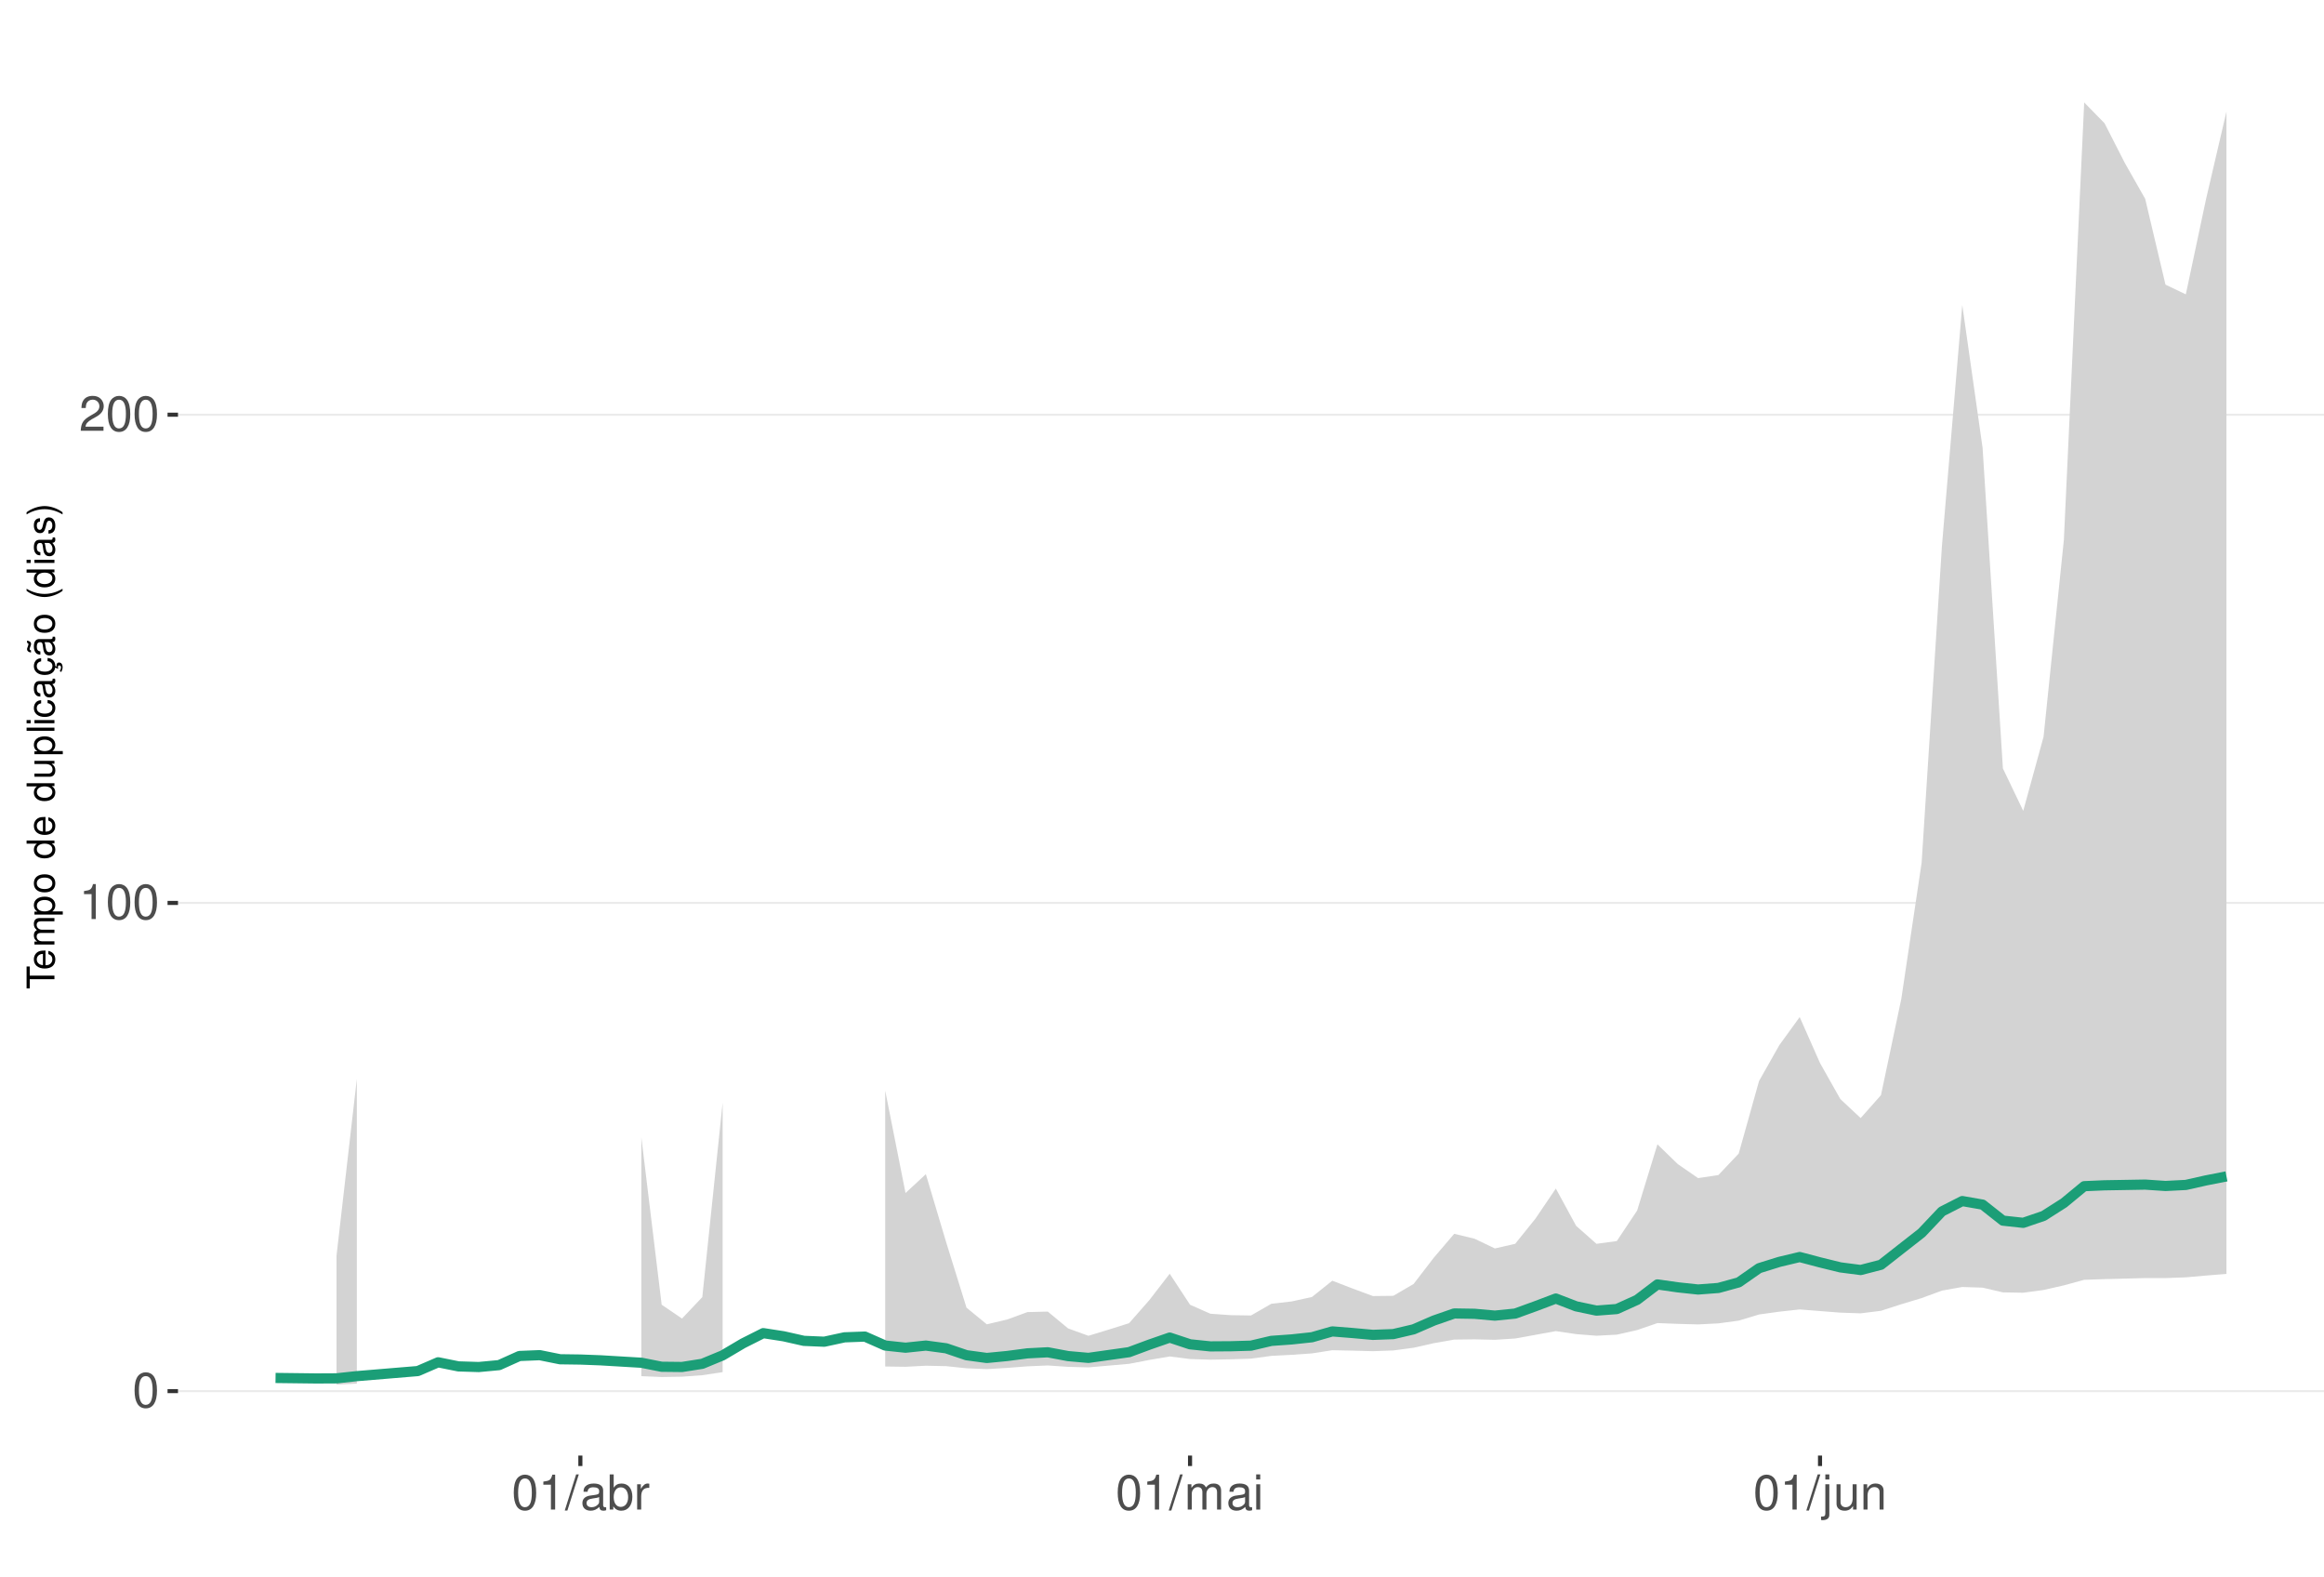
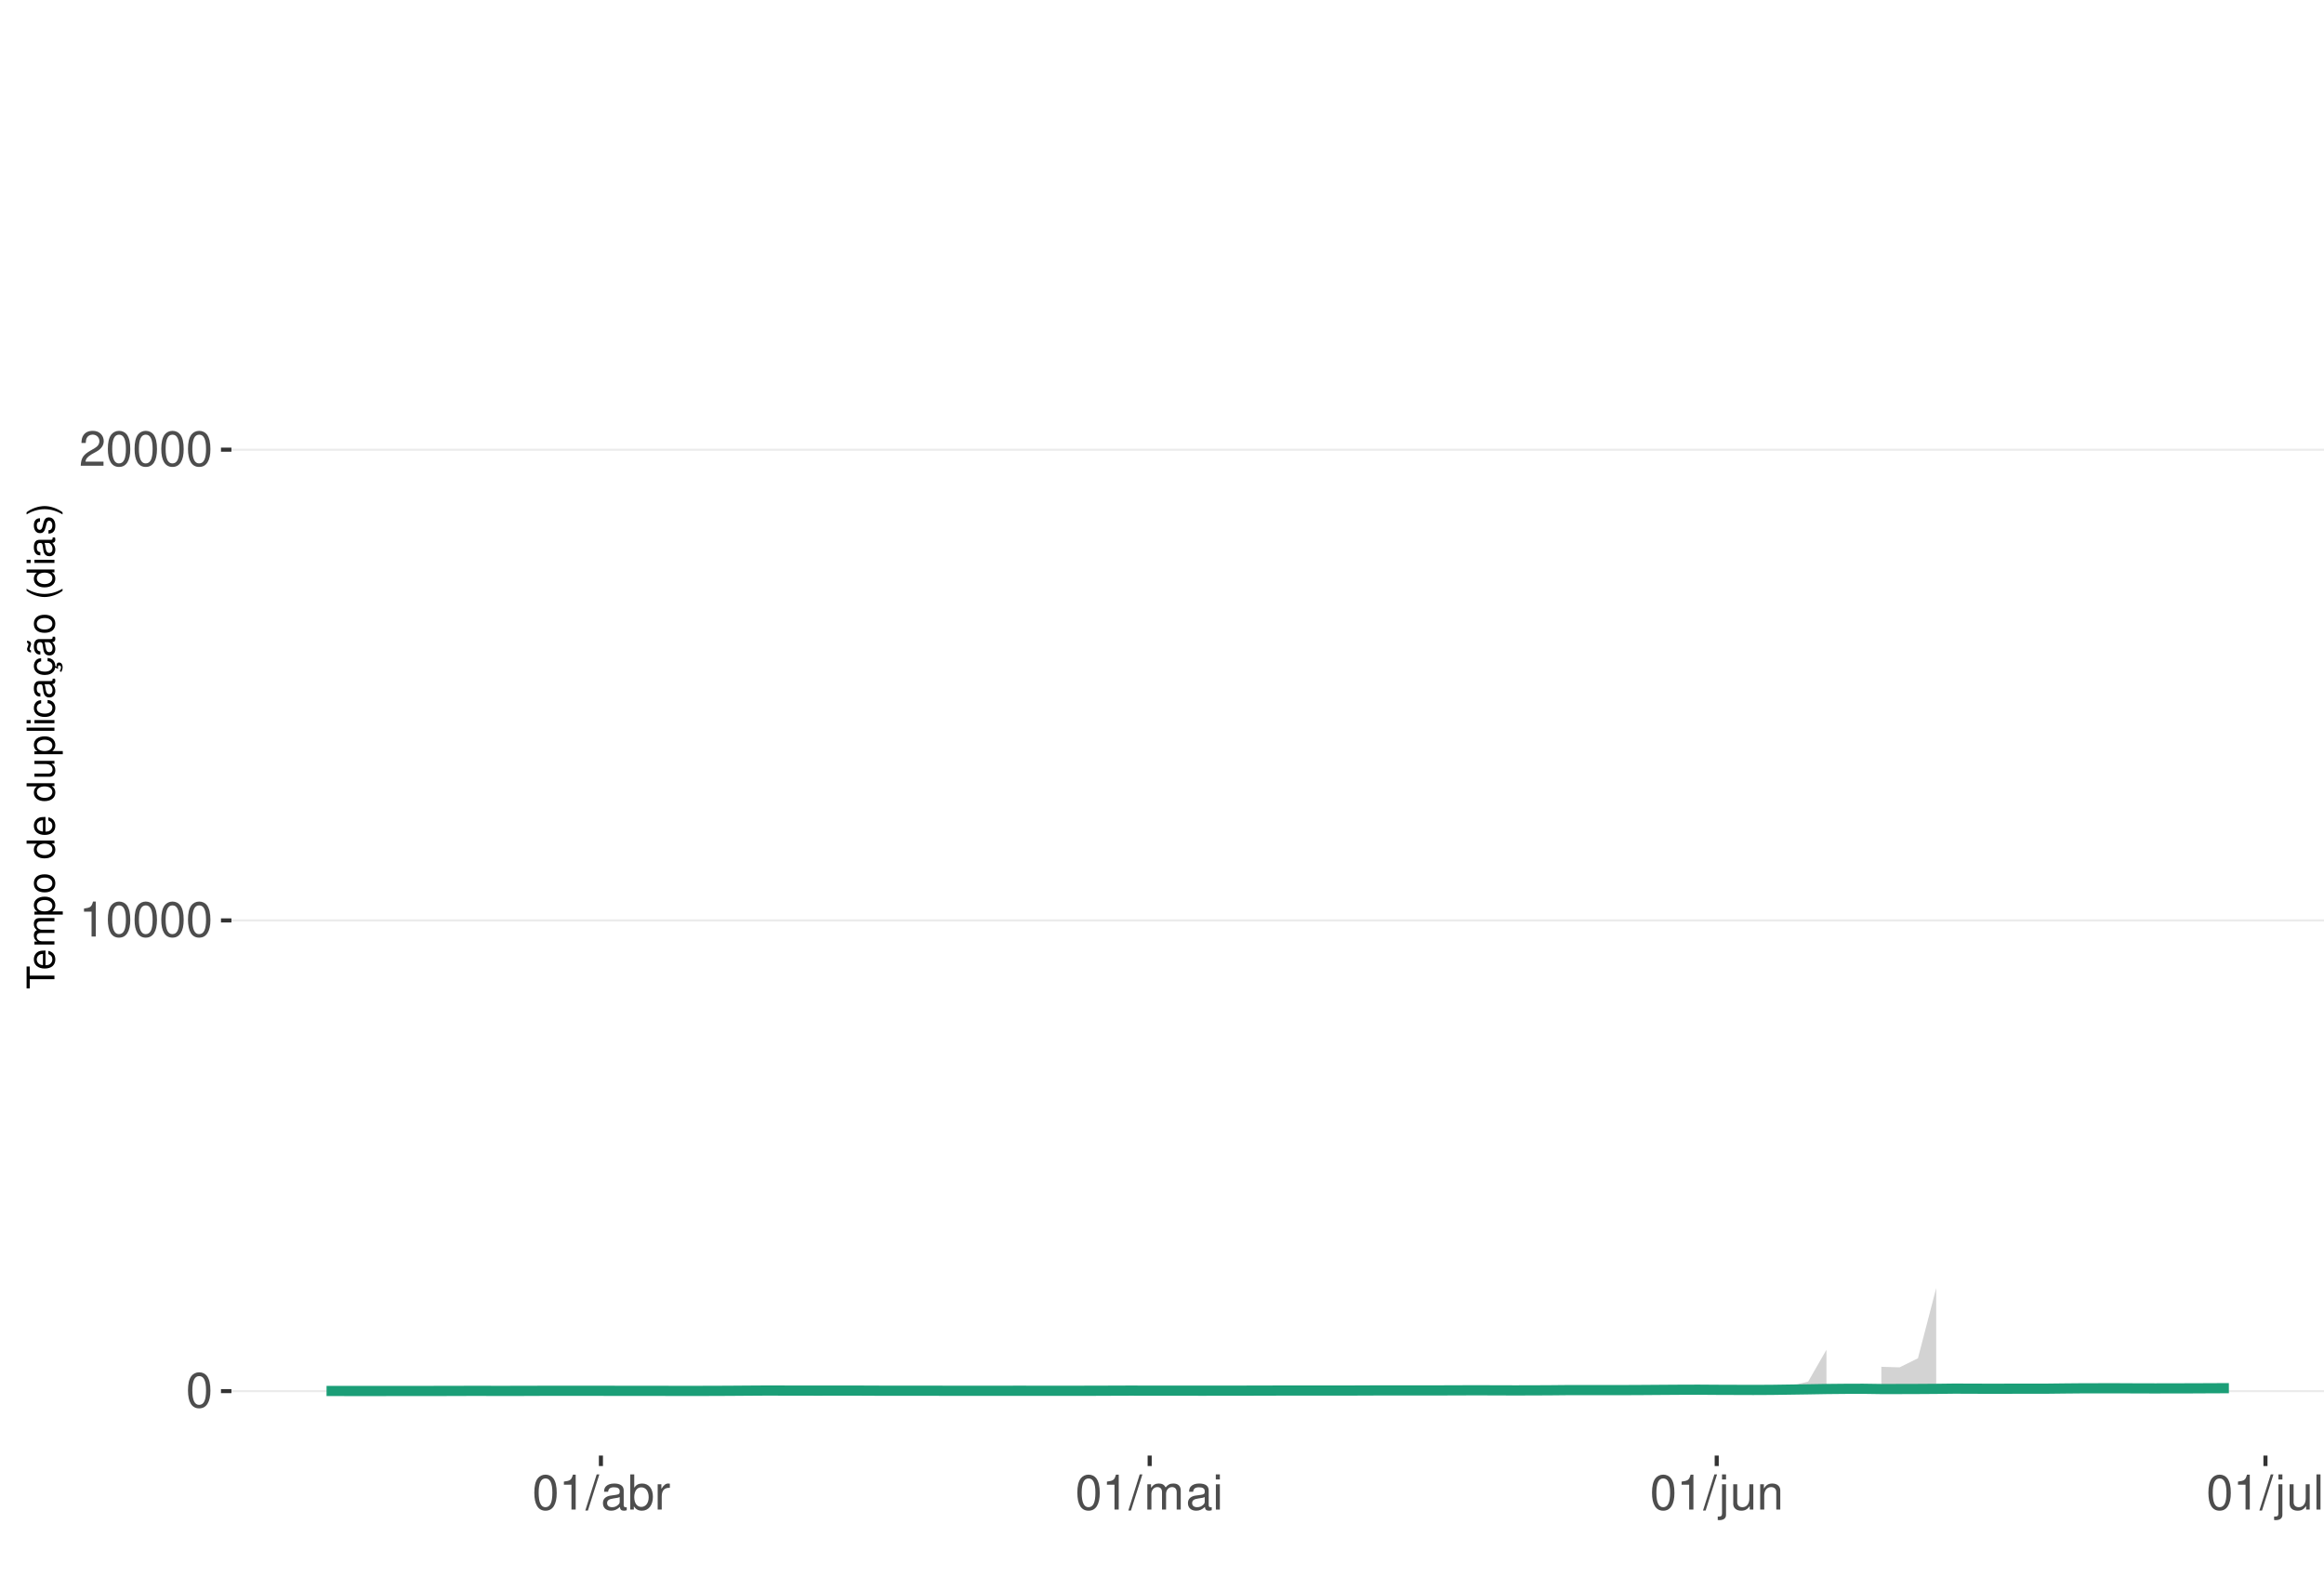
<svg xmlns="http://www.w3.org/2000/svg" xmlns:xlink="http://www.w3.org/1999/xlink" width="609pt" height="413pt" viewBox="0 0 609 413" version="1.1">
  <defs>
    <g>
      <symbol overflow="visible" id="glyph0-0">
        <path style="stroke:none;" d="" />
      </symbol>
      <symbol overflow="visible" id="glyph0-1">
        <path style="stroke:none;" d="M 3.484 -9.156 C 2.641 -9.156 1.891 -8.766 1.422 -8.156 C 0.828 -7.344 0.547 -6.125 0.547 -4.422 C 0.547 -1.344 1.562 0.297 3.484 0.297 C 5.375 0.297 6.422 -1.344 6.422 -4.359 C 6.422 -6.125 6.141 -7.312 5.547 -8.156 C 5.078 -8.781 4.328 -9.156 3.484 -9.156 Z M 3.484 -8.156 C 4.688 -8.156 5.281 -6.938 5.281 -4.453 C 5.281 -1.844 4.703 -0.625 3.453 -0.625 C 2.281 -0.625 1.688 -1.891 1.688 -4.422 C 1.688 -6.938 2.281 -8.156 3.484 -8.156 Z M 3.484 -8.156 " />
      </symbol>
      <symbol overflow="visible" id="glyph0-2">
        <path style="stroke:none;" d="M 3.281 -6.516 L 3.281 0 L 4.391 0 L 4.391 -9.156 L 3.656 -9.156 C 3.266 -7.75 3.016 -7.562 1.297 -7.328 L 1.297 -6.516 Z M 3.281 -6.516 " />
      </symbol>
      <symbol overflow="visible" id="glyph0-3">
        <path style="stroke:none;" d="M 6.406 -1.094 L 1.688 -1.094 C 1.797 -1.859 2.203 -2.344 3.297 -3.016 L 4.562 -3.719 C 5.828 -4.422 6.469 -5.359 6.469 -6.484 C 6.469 -7.234 6.156 -7.953 5.625 -8.438 C 5.094 -8.922 4.438 -9.156 3.594 -9.156 C 2.453 -9.156 1.609 -8.75 1.109 -7.953 C 0.797 -7.484 0.656 -6.906 0.625 -5.984 L 1.75 -5.984 C 1.781 -6.609 1.859 -6.969 2.016 -7.281 C 2.297 -7.828 2.891 -8.172 3.562 -8.172 C 4.562 -8.172 5.328 -7.438 5.328 -6.453 C 5.328 -5.719 4.906 -5.094 4.109 -4.625 L 2.953 -3.953 C 1.078 -2.875 0.531 -2.016 0.438 -0.016 L 6.406 -0.016 Z M 6.406 -1.094 " />
      </symbol>
      <symbol overflow="visible" id="glyph0-4">
        <path style="stroke:none;" d="M 2.891 -9.219 L -0.094 0.25 L 0.594 0.25 L 3.594 -9.219 Z M 2.891 -9.219 " />
      </symbol>
      <symbol overflow="visible" id="glyph0-5">
        <path style="stroke:none;" d="M 6.766 -0.625 C 6.656 -0.594 6.609 -0.594 6.547 -0.594 C 6.172 -0.594 5.969 -0.781 5.969 -1.109 L 5.969 -5.016 C 5.969 -6.188 5.109 -6.828 3.484 -6.828 C 2.5 -6.828 1.734 -6.547 1.281 -6.047 C 0.969 -5.703 0.844 -5.328 0.828 -4.672 L 1.891 -4.672 C 1.969 -5.484 2.453 -5.844 3.438 -5.844 C 4.406 -5.844 4.922 -5.5 4.922 -4.859 L 4.922 -4.578 C 4.906 -4.125 4.688 -3.969 3.828 -3.844 C 2.328 -3.656 2.094 -3.609 1.703 -3.438 C 0.922 -3.109 0.531 -2.531 0.531 -1.672 C 0.531 -0.469 1.359 0.297 2.703 0.297 C 3.547 0.297 4.219 0 4.969 -0.688 C 5.031 0 5.359 0.297 6.047 0.297 C 6.281 0.297 6.422 0.266 6.766 0.172 Z M 4.922 -2.094 C 4.922 -1.734 4.828 -1.516 4.5 -1.234 C 4.078 -0.828 3.562 -0.625 2.938 -0.625 C 2.109 -0.625 1.625 -1.031 1.625 -1.703 C 1.625 -2.391 2.094 -2.75 3.234 -2.906 C 4.359 -3.062 4.562 -3.109 4.922 -3.281 Z M 4.922 -2.094 " />
      </symbol>
      <symbol overflow="visible" id="glyph0-6">
        <path style="stroke:none;" d="M 0.688 -9.219 L 0.688 0 L 1.625 0 L 1.625 -0.844 C 2.141 -0.078 2.812 0.297 3.734 0.297 C 5.484 0.297 6.625 -1.141 6.625 -3.344 C 6.625 -5.5 5.547 -6.828 3.781 -6.828 C 2.875 -6.828 2.234 -6.484 1.734 -5.734 L 1.734 -9.219 Z M 3.578 -5.828 C 4.766 -5.828 5.516 -4.812 5.516 -3.234 C 5.516 -1.719 4.734 -0.703 3.578 -0.703 C 2.453 -0.703 1.734 -1.703 1.734 -3.266 C 1.734 -4.828 2.453 -5.828 3.578 -5.828 Z M 3.578 -5.828 " />
      </symbol>
      <symbol overflow="visible" id="glyph0-7">
        <path style="stroke:none;" d="M 0.875 -6.625 L 0.875 0 L 1.938 0 L 1.938 -3.438 C 1.953 -5.031 2.609 -5.75 4.062 -5.703 L 4.062 -6.781 C 3.891 -6.812 3.781 -6.828 3.656 -6.828 C 2.969 -6.828 2.453 -6.422 1.844 -5.422 L 1.844 -6.625 Z M 0.875 -6.625 " />
      </symbol>
      <symbol overflow="visible" id="glyph0-8">
        <path style="stroke:none;" d="M 0.891 -6.625 L 0.891 0 L 1.953 0 L 1.953 -4.156 C 1.953 -5.125 2.641 -5.891 3.5 -5.891 C 4.297 -5.891 4.734 -5.422 4.734 -4.562 L 4.734 0 L 5.797 0 L 5.797 -4.156 C 5.797 -5.125 6.5 -5.891 7.359 -5.891 C 8.125 -5.891 8.578 -5.406 8.578 -4.562 L 8.578 0 L 9.641 0 L 9.641 -4.969 C 9.641 -6.156 8.953 -6.828 7.719 -6.828 C 6.828 -6.828 6.297 -6.562 5.688 -5.812 C 5.297 -6.516 4.766 -6.828 3.891 -6.828 C 3.016 -6.828 2.422 -6.5 1.859 -5.688 L 1.859 -6.625 Z M 0.891 -6.625 " />
      </symbol>
      <symbol overflow="visible" id="glyph0-9">
        <path style="stroke:none;" d="M 1.891 -6.625 L 0.844 -6.625 L 0.844 0 L 1.891 0 Z M 1.891 -9.219 L 0.828 -9.219 L 0.828 -7.891 L 1.891 -7.891 Z M 1.891 -9.219 " />
      </symbol>
      <symbol overflow="visible" id="glyph0-10">
        <path style="stroke:none;" d="M 0.891 -6.625 L 0.891 0.969 C 0.891 1.625 0.688 1.828 0.031 1.828 C -0.047 1.828 -0.094 1.828 -0.234 1.828 L -0.234 2.719 C -0.094 2.75 -0.031 2.766 0.125 2.766 C 1.312 2.766 1.938 2.297 1.938 1.375 L 1.938 -6.625 Z M 1.938 -9.219 L 0.891 -9.219 L 0.891 -7.891 L 1.938 -7.891 Z M 1.938 -9.219 " />
      </symbol>
      <symbol overflow="visible" id="glyph0-11">
        <path style="stroke:none;" d="M 6.094 0 L 6.094 -6.625 L 5.047 -6.625 L 5.047 -2.875 C 5.047 -1.516 4.344 -0.625 3.234 -0.625 C 2.406 -0.625 1.875 -1.141 1.875 -1.938 L 1.875 -6.625 L 0.828 -6.625 L 0.828 -1.516 C 0.828 -0.422 1.641 0.297 2.938 0.297 C 3.906 0.297 4.531 -0.047 5.156 -0.922 L 5.156 0 Z M 6.094 0 " />
      </symbol>
      <symbol overflow="visible" id="glyph0-12">
        <path style="stroke:none;" d="M 0.891 -6.625 L 0.891 0 L 1.953 0 L 1.953 -3.656 C 1.953 -5.016 2.656 -5.891 3.75 -5.891 C 4.578 -5.891 5.109 -5.391 5.109 -4.594 L 5.109 0 L 6.156 0 L 6.156 -5.016 C 6.156 -6.109 5.344 -6.828 4.062 -6.828 C 3.078 -6.828 2.438 -6.438 1.859 -5.516 L 1.859 -6.625 Z M 0.891 -6.625 " />
      </symbol>
+       <symbol overflow="visible" id="glyph0-13">
+         <path style="stroke:none;" d="M 1.922 -9.219 L 0.859 -9.219 L 0.859 0 L 1.922 0 Z M 1.922 -9.219 " />
+       </symbol>
      <symbol overflow="visible" id="glyph1-0">
        <path style="stroke:none;" d="" />
      </symbol>
      <symbol overflow="visible" id="glyph1-1">
        <path style="stroke:none;" d="M -6.469 -3.547 L -6.469 -5.938 L -7.297 -5.938 L -7.297 -0.203 L -6.469 -0.203 L -6.469 -2.609 L 0 -2.609 L 0 -3.547 Z M -6.469 -3.547 " />
      </symbol>
      <symbol overflow="visible" id="glyph1-2">
        <path style="stroke:none;" d="M -2.344 -5.125 C -3.141 -5.125 -3.625 -5.062 -4.016 -4.922 C -4.875 -4.578 -5.391 -3.781 -5.391 -2.797 C -5.391 -1.344 -4.281 -0.406 -2.547 -0.406 C -0.812 -0.406 0.234 -1.297 0.234 -2.781 C 0.234 -3.984 -0.453 -4.812 -1.594 -5.016 L -1.594 -4.188 C -0.906 -3.953 -0.547 -3.484 -0.547 -2.812 C -0.547 -2.281 -0.781 -1.828 -1.219 -1.547 C -1.516 -1.344 -1.812 -1.281 -2.344 -1.266 Z M -3.016 -1.297 C -3.984 -1.359 -4.625 -1.953 -4.625 -2.797 C -4.625 -3.641 -3.953 -4.234 -3.016 -4.234 Z M -3.016 -1.297 " />
      </symbol>
      <symbol overflow="visible" id="glyph1-3">
        <path style="stroke:none;" d="M -5.234 -0.703 L 0 -0.703 L 0 -1.547 L -3.297 -1.547 C -4.047 -1.547 -4.656 -2.094 -4.656 -2.766 C -4.656 -3.391 -4.281 -3.734 -3.609 -3.734 L 0 -3.734 L 0 -4.578 L -3.297 -4.578 C -4.047 -4.578 -4.656 -5.125 -4.656 -5.812 C -4.656 -6.422 -4.266 -6.781 -3.609 -6.781 L 0 -6.781 L 0 -7.625 L -3.938 -7.625 C -4.875 -7.625 -5.391 -7.078 -5.391 -6.094 C -5.391 -5.406 -5.188 -4.984 -4.594 -4.484 C -5.156 -4.188 -5.391 -3.766 -5.391 -3.078 C -5.391 -2.375 -5.125 -1.906 -4.5 -1.469 L -5.234 -1.469 Z M -5.234 -0.703 " />
      </symbol>
      <symbol overflow="visible" id="glyph1-4">
        <path style="stroke:none;" d="M 2.188 -0.547 L 2.188 -1.375 L -0.547 -1.375 C -0.016 -1.812 0.234 -2.312 0.234 -2.984 C 0.234 -4.344 -0.859 -5.234 -2.531 -5.234 C -4.297 -5.234 -5.391 -4.375 -5.391 -2.984 C -5.391 -2.266 -5.062 -1.703 -4.453 -1.312 L -5.234 -1.312 L -5.234 -0.547 Z M -4.609 -2.844 C -4.609 -3.766 -3.797 -4.359 -2.547 -4.359 C -1.359 -4.359 -0.547 -3.75 -0.547 -2.844 C -0.547 -1.953 -1.344 -1.375 -2.578 -1.375 C -3.812 -1.375 -4.609 -1.953 -4.609 -2.844 Z M -4.609 -2.844 " />
      </symbol>
      <symbol overflow="visible" id="glyph1-5">
        <path style="stroke:none;" d="M -5.391 -2.719 C -5.391 -1.234 -4.344 -0.359 -2.578 -0.359 C -0.812 -0.359 0.234 -1.234 0.234 -2.734 C 0.234 -4.203 -0.812 -5.094 -2.547 -5.094 C -4.359 -5.094 -5.391 -4.234 -5.391 -2.719 Z M -4.625 -2.734 C -4.625 -3.672 -3.844 -4.234 -2.547 -4.234 C -1.312 -4.234 -0.547 -3.656 -0.547 -2.734 C -0.547 -1.797 -1.312 -1.234 -2.578 -1.234 C -3.844 -1.234 -4.625 -1.797 -4.625 -2.734 Z M -4.625 -2.734 " />
      </symbol>
      <symbol overflow="visible" id="glyph1-6">
        <path style="stroke:none;" d="" />
      </symbol>
      <symbol overflow="visible" id="glyph1-7">
        <path style="stroke:none;" d="M -7.297 -4.953 L -7.297 -4.125 L -4.578 -4.125 C -5.109 -3.766 -5.391 -3.203 -5.391 -2.516 C -5.391 -1.156 -4.297 -0.266 -2.625 -0.266 C -0.859 -0.266 0.234 -1.125 0.234 -2.547 C 0.234 -3.266 -0.047 -3.766 -0.688 -4.203 L 0 -4.203 L 0 -4.953 Z M -4.609 -2.656 C -4.609 -3.547 -3.812 -4.125 -2.562 -4.125 C -1.344 -4.125 -0.547 -3.547 -0.547 -2.656 C -0.547 -1.734 -1.359 -1.125 -2.578 -1.125 C -3.797 -1.125 -4.609 -1.734 -4.609 -2.656 Z M -4.609 -2.656 " />
      </symbol>
      <symbol overflow="visible" id="glyph1-8">
        <path style="stroke:none;" d="M 0 -4.812 L -5.234 -4.812 L -5.234 -3.984 L -2.266 -3.984 C -1.203 -3.984 -0.5 -3.438 -0.5 -2.562 C -0.5 -1.906 -0.906 -1.484 -1.531 -1.484 L -5.234 -1.484 L -5.234 -0.656 L -1.203 -0.656 C -0.328 -0.656 0.234 -1.297 0.234 -2.312 C 0.234 -3.094 -0.047 -3.578 -0.734 -4.062 L 0 -4.062 Z M 0 -4.812 " />
      </symbol>
      <symbol overflow="visible" id="glyph1-9">
        <path style="stroke:none;" d="M -7.297 -1.516 L -7.297 -0.688 L 0 -0.688 L 0 -1.516 Z M -7.297 -1.516 " />
      </symbol>
      <symbol overflow="visible" id="glyph1-10">
        <path style="stroke:none;" d="M -5.234 -1.5 L -5.234 -0.672 L 0 -0.672 L 0 -1.5 Z M -7.297 -1.5 L -7.297 -0.656 L -6.234 -0.656 L -6.234 -1.5 Z M -7.297 -1.5 " />
      </symbol>
      <symbol overflow="visible" id="glyph1-11">
        <path style="stroke:none;" d="M -3.484 -4.703 C -3.984 -4.672 -4.312 -4.562 -4.609 -4.359 C -5.094 -4 -5.391 -3.375 -5.391 -2.641 C -5.391 -1.219 -4.266 -0.312 -2.531 -0.312 C -0.844 -0.312 0.234 -1.203 0.234 -2.625 C 0.234 -3.875 -0.516 -4.672 -1.797 -4.766 L -1.797 -3.938 C -0.953 -3.797 -0.547 -3.359 -0.547 -2.656 C -0.547 -1.734 -1.297 -1.188 -2.531 -1.188 C -3.844 -1.188 -4.625 -1.719 -4.625 -2.625 C -4.625 -3.328 -4.203 -3.766 -3.484 -3.875 Z M -3.484 -4.703 " />
      </symbol>
      <symbol overflow="visible" id="glyph1-12">
        <path style="stroke:none;" d="M -0.484 -5.344 C -0.469 -5.266 -0.469 -5.219 -0.469 -5.172 C -0.469 -4.875 -0.625 -4.719 -0.875 -4.719 L -3.953 -4.719 C -4.891 -4.719 -5.391 -4.047 -5.391 -2.75 C -5.391 -1.984 -5.172 -1.375 -4.781 -1.016 C -4.516 -0.766 -4.203 -0.672 -3.688 -0.656 L -3.688 -1.484 C -4.328 -1.562 -4.625 -1.938 -4.625 -2.719 C -4.625 -3.484 -4.344 -3.891 -3.844 -3.891 L -3.625 -3.891 C -3.266 -3.875 -3.125 -3.703 -3.047 -3.016 C -2.891 -1.844 -2.844 -1.656 -2.719 -1.344 C -2.453 -0.734 -2 -0.422 -1.312 -0.422 C -0.375 -0.422 0.234 -1.078 0.234 -2.141 C 0.234 -2.797 0 -3.328 -0.547 -3.922 C 0 -3.984 0.234 -4.234 0.234 -4.781 C 0.234 -4.953 0.203 -5.062 0.141 -5.344 Z M -1.656 -3.891 C -1.375 -3.891 -1.203 -3.812 -0.969 -3.562 C -0.656 -3.219 -0.5 -2.812 -0.5 -2.312 C -0.5 -1.672 -0.812 -1.297 -1.344 -1.297 C -1.891 -1.297 -2.172 -1.656 -2.297 -2.547 C -2.422 -3.438 -2.453 -3.609 -2.594 -3.891 Z M -1.656 -3.891 " />
      </symbol>
      <symbol overflow="visible" id="glyph1-13">
        <path style="stroke:none;" d="M 0.234 -2.641 C 0.234 -3.875 -0.547 -4.703 -1.797 -4.766 L -1.797 -3.938 C -0.953 -3.797 -0.531 -3.359 -0.531 -2.656 C -0.531 -1.734 -1.281 -1.188 -2.516 -1.188 C -3.844 -1.188 -4.625 -1.719 -4.625 -2.625 C -4.625 -3.328 -4.203 -3.766 -3.484 -3.875 L -3.484 -4.703 C -3.984 -4.672 -4.312 -4.562 -4.609 -4.359 C -5.094 -4 -5.391 -3.375 -5.391 -2.641 C -5.391 -1.219 -4.266 -0.312 -2.531 -0.312 C -1.469 -0.312 -0.625 -0.672 -0.156 -1.312 C 0.047 -1.594 0.125 -1.812 0.203 -2.25 L 0.922 -1.938 L 0.984 -2.062 C 0.938 -2.188 0.906 -2.25 0.906 -2.375 C 0.906 -2.656 1.047 -2.828 1.281 -2.828 C 1.547 -2.828 1.734 -2.594 1.734 -2.297 C 1.734 -2.031 1.672 -1.844 1.438 -1.406 L 1.406 -1.312 L 1.812 -1.094 C 2.078 -1.75 2.141 -1.953 2.141 -2.344 C 2.141 -3.109 1.781 -3.578 1.203 -3.578 C 0.781 -3.578 0.547 -3.297 0.547 -2.797 C 0.547 -2.703 0.547 -2.641 0.562 -2.516 Z M 0.234 -2.641 " />
      </symbol>
      <symbol overflow="visible" id="glyph1-14">
        <path style="stroke:none;" d="M -0.484 -5.344 C -0.469 -5.266 -0.469 -5.219 -0.469 -5.172 C -0.469 -4.875 -0.625 -4.719 -0.875 -4.719 L -3.953 -4.719 C -4.891 -4.719 -5.391 -4.047 -5.391 -2.75 C -5.391 -1.984 -5.172 -1.375 -4.781 -1.016 C -4.516 -0.766 -4.203 -0.672 -3.688 -0.656 L -3.688 -1.484 C -4.328 -1.562 -4.625 -1.938 -4.625 -2.719 C -4.625 -3.484 -4.344 -3.891 -3.844 -3.891 L -3.625 -3.891 C -3.266 -3.875 -3.125 -3.703 -3.047 -3.016 C -2.891 -1.844 -2.844 -1.656 -2.719 -1.344 C -2.453 -0.734 -2 -0.422 -1.312 -0.422 C -0.375 -0.422 0.234 -1.078 0.234 -2.141 C 0.234 -2.797 0 -3.328 -0.547 -3.922 C 0 -3.984 0.234 -4.234 0.234 -4.781 C 0.234 -4.953 0.203 -5.062 0.141 -5.344 Z M -1.656 -3.891 C -1.375 -3.891 -1.203 -3.812 -0.969 -3.562 C -0.656 -3.219 -0.5 -2.812 -0.5 -2.312 C -0.5 -1.672 -0.812 -1.297 -1.344 -1.297 C -1.891 -1.297 -2.172 -1.656 -2.297 -2.547 C -2.422 -3.438 -2.453 -3.609 -2.594 -3.891 Z M -7.172 -3.75 C -6.922 -3.672 -6.812 -3.547 -6.812 -3.375 C -6.812 -3.25 -6.875 -2.984 -6.984 -2.734 C -7.156 -2.312 -7.172 -2.25 -7.172 -2.047 C -7.172 -1.594 -6.797 -1.297 -6.141 -1.188 L -6.141 -1.766 C -6.375 -1.812 -6.5 -1.938 -6.5 -2.094 C -6.5 -2.203 -6.469 -2.344 -6.375 -2.578 C -6.156 -3.156 -6.125 -3.234 -6.125 -3.438 C -6.125 -3.922 -6.484 -4.219 -7.172 -4.312 Z M -7.172 -3.75 " />
      </symbol>
      <symbol overflow="visible" id="glyph1-15">
        <path style="stroke:none;" d="M -7.297 -2.359 C -5.984 -1.359 -4.156 -0.734 -2.594 -0.734 C -1.016 -0.734 0.812 -1.359 2.125 -2.359 L 2.125 -2.906 C 0.688 -2.031 -0.984 -1.547 -2.594 -1.547 C -4.188 -1.547 -5.875 -2.031 -7.297 -2.906 Z M -7.297 -2.359 " />
      </symbol>
      <symbol overflow="visible" id="glyph1-16">
        <path style="stroke:none;" d="M -3.781 -4.375 C -4.812 -4.375 -5.391 -3.688 -5.391 -2.484 C -5.391 -1.266 -4.766 -0.469 -3.797 -0.469 C -2.969 -0.469 -2.578 -0.891 -2.281 -2.125 L -2.094 -2.906 C -1.953 -3.484 -1.734 -3.719 -1.375 -3.719 C -0.875 -3.719 -0.547 -3.234 -0.547 -2.5 C -0.547 -2.047 -0.672 -1.672 -0.891 -1.453 C -1.047 -1.328 -1.188 -1.266 -1.562 -1.219 L -1.562 -0.344 C -0.344 -0.375 0.234 -1.062 0.234 -2.438 C 0.234 -3.75 -0.422 -4.594 -1.438 -4.594 C -2.203 -4.594 -2.641 -4.156 -2.891 -3.109 L -3.078 -2.312 C -3.234 -1.625 -3.453 -1.344 -3.828 -1.344 C -4.312 -1.344 -4.625 -1.766 -4.625 -2.453 C -4.625 -3.125 -4.328 -3.484 -3.781 -3.5 Z M -3.781 -4.375 " />
      </symbol>
      <symbol overflow="visible" id="glyph1-17">
        <path style="stroke:none;" d="M 2.125 -0.938 C 0.812 -1.938 -1.016 -2.562 -2.578 -2.562 C -4.156 -2.562 -5.984 -1.938 -7.297 -0.938 L -7.297 -0.375 C -5.859 -1.266 -4.188 -1.75 -2.578 -1.75 C -0.984 -1.75 0.703 -1.266 2.125 -0.375 Z M 2.125 -0.938 " />
      </symbol>
    </g>
    <clipPath id="clip1">
-       <path d="M 46.645 9.961 L 609 9.961 L 609 381.328 L 46.645 381.328 Z M 46.645 9.961 " />
+       <path d="M 60.645 9.961 L 609 9.961 L 609 381.328 L 60.645 381.328 Z M 60.645 9.961 " />
    </clipPath>
    <clipPath id="clip2">
-       <path d="M 46.645 364 L 609 364 L 609 365 L 46.645 365 Z M 46.645 364 " />
+       <path d="M 60.645 364 L 609 364 L 609 365 L 60.645 365 Z M 60.645 364 " />
    </clipPath>
    <clipPath id="clip3">
-       <path d="M 46.645 236 L 609 236 L 609 237 L 46.645 237 Z M 46.645 236 " />
+       <path d="M 60.645 240 L 609 240 L 609 242 L 60.645 242 Z M 60.645 240 " />
    </clipPath>
    <clipPath id="clip4">
-       <path d="M 46.645 108 L 609 108 L 609 109 L 46.645 109 Z M 46.645 108 " />
+       <path d="M 60.645 117 L 609 117 L 609 119 L 60.645 119 Z M 60.645 117 " />
    </clipPath>
  </defs>
  <g id="surface89">
    <rect x="0" y="0" width="609" height="413" style="fill:rgb(100%,100%,100%);fill-opacity:1;stroke:none;" />
    <rect x="0" y="0" width="609" height="413" style="fill:rgb(100%,100%,100%);fill-opacity:1;stroke:none;" />
    <path style="fill:none;stroke-width:1.067;stroke-linecap:round;stroke-linejoin:round;stroke:rgb(100%,100%,100%);stroke-opacity:1;stroke-miterlimit:10;" d="M 0 413 L 609 413 L 609 0 L 0 0 Z M 0 413 " />
    <g clip-path="url(#clip1)" clip-rule="nonzero">
-       <path style=" stroke:none;fill-rule:nonzero;fill:rgb(100%,100%,100%);fill-opacity:1;" d="M 46.645 381.328 L 609 381.328 L 609 9.961 L 46.645 9.961 Z M 46.645 381.328 " />
+       <path style=" stroke:none;fill-rule:nonzero;fill:rgb(100%,100%,100%);fill-opacity:1;" d="M 60.645 381.328 L 609 381.328 L 609 9.961 L 60.645 9.961 Z M 60.645 381.328 " />
    </g>
    <g clip-path="url(#clip2)" clip-rule="nonzero">
-       <path style="fill:none;stroke-width:0.533;stroke-linecap:butt;stroke-linejoin:round;stroke:rgb(92.157%,92.157%,92.157%);stroke-opacity:1;stroke-miterlimit:10;" d="M 46.645 364.449 L 609 364.449 " />
+       <path style="fill:none;stroke-width:0.533;stroke-linecap:butt;stroke-linejoin:round;stroke:rgb(92.157%,92.157%,92.157%);stroke-opacity:1;stroke-miterlimit:10;" d="M 60.645 364.449 L 609 364.449 " />
    </g>
    <g clip-path="url(#clip3)" clip-rule="nonzero">
-       <path style="fill:none;stroke-width:0.533;stroke-linecap:butt;stroke-linejoin:round;stroke:rgb(92.157%,92.157%,92.157%);stroke-opacity:1;stroke-miterlimit:10;" d="M 46.645 236.547 L 609 236.547 " />
+       <path style="fill:none;stroke-width:0.533;stroke-linecap:butt;stroke-linejoin:round;stroke:rgb(92.157%,92.157%,92.157%);stroke-opacity:1;stroke-miterlimit:10;" d="M 60.645 241.129 L 609 241.129 " />
    </g>
    <g clip-path="url(#clip4)" clip-rule="nonzero">
-       <path style="fill:none;stroke-width:0.533;stroke-linecap:butt;stroke-linejoin:round;stroke:rgb(92.157%,92.157%,92.157%);stroke-opacity:1;stroke-miterlimit:10;" d="M 46.645 108.648 L 609 108.648 " />
-     </g>
-     <path style=" stroke:none;fill-rule:nonzero;fill:rgb(82.745%,82.745%,82.745%);fill-opacity:1;" d="M 88.184 328.961 L 93.508 282.645 L 93.508 362.477 L 88.184 362.738 Z M 88.184 328.961 " />
-     <path style=" stroke:none;fill-rule:nonzero;fill:rgb(82.745%,82.745%,82.745%);fill-opacity:1;" d="M 168.062 297.957 L 173.387 341.809 L 178.715 345.441 L 184.039 339.82 L 189.363 288.898 L 189.363 359.473 L 184.039 360.277 L 178.715 360.672 L 173.387 360.754 L 168.062 360.531 Z M 168.062 297.957 " />
-     <path style=" stroke:none;fill-rule:nonzero;fill:rgb(82.745%,82.745%,82.745%);fill-opacity:1;" d="M 231.965 285.719 L 237.293 312.551 L 242.617 307.613 L 247.941 325.449 L 253.27 342.582 L 258.594 346.949 L 263.918 345.688 L 269.242 343.746 L 274.57 343.613 L 279.895 348.023 L 285.219 349.953 L 290.547 348.332 L 295.871 346.652 L 301.195 340.59 L 306.52 333.695 L 311.848 341.816 L 317.172 344.172 L 322.496 344.551 L 327.824 344.633 L 333.148 341.566 L 338.473 340.957 L 343.797 339.789 L 349.125 335.52 L 354.449 337.57 L 359.773 339.543 L 365.102 339.484 L 370.426 336.383 L 375.75 329.461 L 381.074 323.234 L 386.402 324.523 L 391.727 327.07 L 397.051 325.855 L 402.379 319.238 L 407.703 311.375 L 413.027 321.152 L 418.352 325.859 L 423.68 325.133 L 429.004 317.152 L 434.328 299.793 L 439.656 304.969 L 444.98 308.645 L 450.305 307.84 L 455.629 302.211 L 460.957 283.199 L 466.281 273.793 L 471.605 266.453 L 476.934 278.5 L 482.258 287.934 L 487.582 292.91 L 492.906 286.91 L 498.234 261.688 L 503.559 226.008 L 508.883 142.992 L 514.211 79.906 L 519.535 117.344 L 524.859 201.316 L 530.184 212.43 L 535.512 193.02 L 540.836 141.41 L 546.16 26.844 L 551.488 32.281 L 556.812 42.703 L 562.137 52.082 L 567.461 74.566 L 572.789 77.121 L 578.113 52.059 L 583.438 29.234 L 583.438 333.746 L 578.113 334.168 L 572.789 334.641 L 567.461 334.832 L 562.137 334.832 L 556.812 334.973 L 551.488 335.109 L 546.16 335.285 L 540.836 336.742 L 535.512 337.953 L 530.184 338.672 L 524.859 338.578 L 519.535 337.34 L 514.211 337.168 L 508.883 338.117 L 503.559 340.078 L 498.234 341.68 L 492.906 343.406 L 487.582 344.07 L 482.258 343.887 L 476.934 343.473 L 471.605 343.051 L 466.281 343.633 L 460.957 344.371 L 455.629 345.98 L 450.305 346.703 L 444.98 346.973 L 439.656 346.828 L 434.328 346.621 L 429.004 348.453 L 423.68 349.656 L 418.352 349.938 L 413.027 349.516 L 407.703 348.727 L 402.379 349.699 L 397.051 350.664 L 391.727 351.004 L 386.402 350.883 L 381.074 350.949 L 375.75 351.883 L 370.426 353.082 L 365.102 353.793 L 359.773 353.984 L 354.449 353.84 L 349.125 353.73 L 343.797 354.566 L 338.473 354.938 L 333.148 355.215 L 327.824 355.941 L 322.496 356.113 L 317.172 356.211 L 311.848 356.043 L 306.52 355.367 L 301.195 356.273 L 295.871 357.301 L 290.547 357.766 L 285.219 358.23 L 279.895 358.09 L 274.57 357.727 L 269.242 357.953 L 263.918 358.367 L 258.594 358.684 L 253.27 358.465 L 247.941 357.906 L 242.617 357.793 L 237.293 358.074 L 231.965 358 Z M 231.965 285.719 " />
-     <path style="fill:none;stroke-width:2.667;stroke-linecap:butt;stroke-linejoin:round;stroke:rgb(10.588%,61.961%,46.667%);stroke-opacity:1;stroke-miterlimit:10;" d="M 72.207 361 L 82.855 361.129 L 88.184 361.102 L 93.508 360.523 L 109.484 359.195 L 114.809 356.895 L 120.133 357.969 L 125.461 358.137 L 130.785 357.637 L 136.109 355.246 L 141.438 355.027 L 146.762 356.102 L 152.086 356.176 L 157.41 356.379 L 168.062 357.012 L 173.387 358.066 L 178.715 358.125 L 184.039 357.289 L 189.363 355.086 L 194.688 351.941 L 200.016 349.258 L 205.34 350.082 L 210.664 351.281 L 215.992 351.504 L 221.316 350.355 L 226.641 350.16 L 231.965 352.508 L 237.293 353.074 L 242.617 352.516 L 247.941 353.23 L 253.27 355.043 L 258.594 355.766 L 263.918 355.25 L 269.242 354.551 L 274.57 354.273 L 279.895 355.273 L 285.219 355.742 L 290.547 354.992 L 295.871 354.242 L 301.195 352.266 L 306.52 350.418 L 311.848 352.184 L 317.172 352.73 L 322.496 352.695 L 327.824 352.539 L 333.148 351.285 L 338.473 350.906 L 343.797 350.336 L 349.125 348.805 L 354.449 349.23 L 359.773 349.711 L 365.102 349.512 L 370.426 348.262 L 375.75 345.957 L 381.074 344.105 L 386.402 344.191 L 391.727 344.668 L 397.051 344.133 L 402.379 342.199 L 407.703 340.188 L 413.027 342.238 L 418.352 343.355 L 423.68 342.949 L 429.004 340.539 L 434.328 336.496 L 439.656 337.258 L 444.98 337.828 L 450.305 337.422 L 455.629 335.961 L 460.957 332.246 L 466.281 330.586 L 471.605 329.316 L 476.934 330.723 L 482.258 332.031 L 487.582 332.723 L 492.906 331.344 L 498.234 327.164 L 503.559 322.996 L 508.883 317.375 L 514.211 314.656 L 519.535 315.586 L 524.859 319.785 L 530.184 320.363 L 535.512 318.547 L 540.836 315.156 L 546.16 310.758 L 551.488 310.527 L 556.812 310.438 L 562.137 310.344 L 567.461 310.703 L 572.789 310.434 L 578.113 309.238 L 583.438 308.195 " />
-     <g style="fill:rgb(30.196%,30.196%,30.196%);fill-opacity:1;">
-       <use xlink:href="#glyph0-1" x="34.715" y="368.671" />
-     </g>
-     <g style="fill:rgb(30.196%,30.196%,30.196%);fill-opacity:1;">
-       <use xlink:href="#glyph0-2" x="20.715" y="240.769" />
-       <use xlink:href="#glyph0-1" x="27.715" y="240.769" />
-       <use xlink:href="#glyph0-1" x="34.715" y="240.769" />
-     </g>
-     <g style="fill:rgb(30.196%,30.196%,30.196%);fill-opacity:1;">
-       <use xlink:href="#glyph0-3" x="20.715" y="112.87" />
-       <use xlink:href="#glyph0-1" x="27.715" y="112.87" />
-       <use xlink:href="#glyph0-1" x="34.715" y="112.87" />
-     </g>
-     <path style="fill:none;stroke-width:1.067;stroke-linecap:butt;stroke-linejoin:round;stroke:rgb(20%,20%,20%);stroke-opacity:1;stroke-miterlimit:10;" d="M 43.906 364.449 L 46.645 364.449 " />
-     <path style="fill:none;stroke-width:1.067;stroke-linecap:butt;stroke-linejoin:round;stroke:rgb(20%,20%,20%);stroke-opacity:1;stroke-miterlimit:10;" d="M 43.906 236.547 L 46.645 236.547 " />
-     <path style="fill:none;stroke-width:1.067;stroke-linecap:butt;stroke-linejoin:round;stroke:rgb(20%,20%,20%);stroke-opacity:1;stroke-miterlimit:10;" d="M 43.906 108.648 L 46.645 108.648 " />
-     <path style="fill:none;stroke-width:1.067;stroke-linecap:butt;stroke-linejoin:round;stroke:rgb(20%,20%,20%);stroke-opacity:1;stroke-miterlimit:10;" d="M 152.086 384.07 L 152.086 381.328 " />
-     <path style="fill:none;stroke-width:1.067;stroke-linecap:butt;stroke-linejoin:round;stroke:rgb(20%,20%,20%);stroke-opacity:1;stroke-miterlimit:10;" d="M 311.848 384.07 L 311.848 381.328 " />
-     <path style="fill:none;stroke-width:1.067;stroke-linecap:butt;stroke-linejoin:round;stroke:rgb(20%,20%,20%);stroke-opacity:1;stroke-miterlimit:10;" d="M 476.934 384.07 L 476.934 381.328 " />
-     <g style="fill:rgb(30.196%,30.196%,30.196%);fill-opacity:1;">
-       <use xlink:href="#glyph0-1" x="134.086" y="395.483" />
-       <use xlink:href="#glyph0-2" x="141.086" y="395.483" />
-       <use xlink:href="#glyph0-4" x="148.086" y="395.483" />
-       <use xlink:href="#glyph0-5" x="152.086" y="395.483" />
-       <use xlink:href="#glyph0-6" x="159.086" y="395.483" />
-       <use xlink:href="#glyph0-7" x="166.086" y="395.483" />
-     </g>
-     <g style="fill:rgb(30.196%,30.196%,30.196%);fill-opacity:1;">
-       <use xlink:href="#glyph0-1" x="292.348" y="395.483" />
-       <use xlink:href="#glyph0-2" x="299.348" y="395.483" />
-       <use xlink:href="#glyph0-4" x="306.348" y="395.483" />
-       <use xlink:href="#glyph0-8" x="310.348" y="395.483" />
-       <use xlink:href="#glyph0-5" x="321.348" y="395.483" />
-       <use xlink:href="#glyph0-9" x="328.348" y="395.483" />
-     </g>
-     <g style="fill:rgb(30.196%,30.196%,30.196%);fill-opacity:1;">
-       <use xlink:href="#glyph0-1" x="459.434" y="395.483" />
-       <use xlink:href="#glyph0-2" x="466.434" y="395.483" />
-       <use xlink:href="#glyph0-4" x="473.434" y="395.483" />
-       <use xlink:href="#glyph0-10" x="477.434" y="395.483" />
-       <use xlink:href="#glyph0-11" x="480.434" y="395.483" />
-       <use xlink:href="#glyph0-12" x="487.434" y="395.483" />
+       <path style="fill:none;stroke-width:0.533;stroke-linecap:butt;stroke-linejoin:round;stroke:rgb(92.157%,92.157%,92.157%);stroke-opacity:1;stroke-miterlimit:10;" d="M 60.645 117.809 L 609 117.809 " />
+     </g>
+     <path style=" stroke:none;fill-rule:nonzero;fill:rgb(82.745%,82.745%,82.745%);fill-opacity:1;" d="M 99.949 364.105 L 104.742 363.66 L 104.742 364.43 L 99.949 364.434 Z M 99.949 364.105 " />
+     <path style=" stroke:none;fill-rule:nonzero;fill:rgb(82.745%,82.745%,82.745%);fill-opacity:1;" d="M 171.852 363.809 L 176.645 364.254 L 181.438 364.297 L 186.23 364.262 L 191.023 364.004 L 191.023 364.402 L 186.23 364.41 L 181.438 364.414 L 176.645 364.414 L 171.852 364.41 Z M 171.852 363.809 " />
+     <path style=" stroke:none;fill-rule:nonzero;fill:rgb(82.745%,82.745%,82.745%);fill-opacity:1;" d="M 229.371 363.805 L 234.164 364.031 L 238.957 364.059 L 243.75 364.129 L 248.543 364.246 L 253.336 364.273 L 258.129 364.262 L 267.715 364.246 L 272.508 364.289 L 277.305 364.305 L 286.891 364.281 L 291.684 364.23 L 296.477 364.168 L 301.27 364.234 L 306.062 364.246 L 315.648 364.262 L 320.441 364.242 L 325.234 364.242 L 330.027 364.23 L 334.824 364.18 L 339.617 364.184 L 344.41 364.199 L 349.203 364.203 L 353.996 364.184 L 358.789 364.125 L 363.582 364.082 L 368.375 364.094 L 373.168 364.098 L 377.961 364.094 L 382.754 364.051 L 387.551 363.996 L 392.344 364.098 L 397.137 364.117 L 401.93 364.102 L 406.723 364.016 L 411.516 363.82 L 421.102 363.898 L 425.895 363.883 L 430.688 363.785 L 435.48 363.578 L 440.277 363.348 L 445.07 363.238 L 449.863 363.543 L 454.656 363.676 L 459.449 363.758 L 464.242 363.641 L 469.035 363.113 L 473.828 361.953 L 478.621 353.609 L 478.621 364.164 L 469.035 364.211 L 464.242 364.238 L 459.449 364.25 L 454.656 364.246 L 449.863 364.238 L 445.07 364.227 L 440.277 364.234 L 435.48 364.246 L 430.688 364.262 L 425.895 364.273 L 421.102 364.277 L 416.309 364.273 L 411.516 364.273 L 406.723 364.293 L 401.93 364.309 L 397.137 364.312 L 392.344 364.312 L 387.551 364.301 L 382.754 364.309 L 377.961 364.316 L 373.168 364.32 L 363.582 364.32 L 358.789 364.328 L 353.996 364.34 L 349.203 364.344 L 334.824 364.344 L 330.027 364.355 L 325.234 364.359 L 320.441 364.359 L 315.648 364.367 L 301.27 364.367 L 296.477 364.363 L 286.891 364.379 L 277.305 364.387 L 272.508 364.387 L 267.715 364.383 L 262.922 364.387 L 258.129 364.387 L 253.336 364.391 L 248.543 364.391 L 243.75 364.387 L 229.371 364.387 Z M 229.371 363.805 " />
+     <path style=" stroke:none;fill-rule:nonzero;fill:rgb(82.745%,82.745%,82.745%);fill-opacity:1;" d="M 493 358.078 L 497.797 358.219 L 502.59 355.844 L 507.383 337.434 L 507.383 364.145 L 502.59 364.156 L 497.797 364.16 L 493 364.164 Z M 493 358.078 " />
+     <path style="fill:none;stroke-width:2.667;stroke-linecap:butt;stroke-linejoin:round;stroke:rgb(10.588%,61.961%,46.667%);stroke-opacity:1;stroke-miterlimit:10;" d="M 85.57 364.414 L 95.156 364.418 L 99.949 364.418 L 104.742 364.41 L 119.125 364.398 L 123.918 364.375 L 128.711 364.387 L 133.504 364.387 L 138.297 364.383 L 143.09 364.359 L 147.883 364.359 L 152.676 364.367 L 157.469 364.367 L 162.262 364.371 L 171.852 364.375 L 176.645 364.391 L 181.438 364.391 L 186.23 364.383 L 191.023 364.363 L 195.816 364.328 L 200.609 364.297 L 205.402 364.305 L 210.195 364.316 L 214.988 364.32 L 219.781 364.309 L 224.578 364.312 L 229.371 364.336 L 234.164 364.344 L 238.957 364.34 L 243.75 364.344 L 248.543 364.359 L 253.336 364.363 L 267.715 364.352 L 272.508 364.359 L 277.305 364.363 L 282.098 364.355 L 286.891 364.352 L 291.684 364.332 L 296.477 364.316 L 301.27 364.332 L 310.855 364.332 L 315.648 364.336 L 320.441 364.324 L 325.234 364.324 L 330.027 364.316 L 334.824 364.301 L 349.203 364.301 L 353.996 364.293 L 358.789 364.273 L 363.582 364.258 L 368.375 364.262 L 373.168 364.258 L 377.961 364.258 L 382.754 364.242 L 387.551 364.227 L 392.344 364.25 L 397.137 364.258 L 401.93 364.25 L 406.723 364.223 L 411.516 364.176 L 416.309 364.18 L 421.102 364.188 L 425.895 364.18 L 430.688 364.156 L 435.48 364.121 L 440.277 364.09 L 445.07 364.074 L 449.863 364.109 L 459.449 364.141 L 464.242 364.117 L 473.828 363.977 L 478.621 363.895 L 483.414 363.848 L 488.207 363.832 L 493 363.902 L 497.797 363.898 L 502.59 363.883 L 507.383 363.852 L 512.176 363.793 L 516.969 363.812 L 521.762 363.824 L 526.555 363.816 L 536.141 363.809 L 540.934 363.754 L 545.727 363.711 L 550.523 363.703 L 555.316 363.703 L 560.109 363.727 L 564.902 363.738 L 569.695 363.723 L 574.488 363.719 L 579.281 363.695 L 584.074 363.676 " />
+     <g style="fill:rgb(30.196%,30.196%,30.196%);fill-opacity:1;">
+       <use xlink:href="#glyph0-1" x="48.715" y="368.671" />
+     </g>
+     <g style="fill:rgb(30.196%,30.196%,30.196%);fill-opacity:1;">
+       <use xlink:href="#glyph0-2" x="20.715" y="245.351" />
+       <use xlink:href="#glyph0-1" x="27.715" y="245.351" />
+       <use xlink:href="#glyph0-1" x="34.715" y="245.351" />
+       <use xlink:href="#glyph0-1" x="41.715" y="245.351" />
+       <use xlink:href="#glyph0-1" x="48.715" y="245.351" />
+     </g>
+     <g style="fill:rgb(30.196%,30.196%,30.196%);fill-opacity:1;">
+       <use xlink:href="#glyph0-3" x="20.715" y="122.03" />
+       <use xlink:href="#glyph0-1" x="27.715" y="122.03" />
+       <use xlink:href="#glyph0-1" x="34.715" y="122.03" />
+       <use xlink:href="#glyph0-1" x="41.715" y="122.03" />
+       <use xlink:href="#glyph0-1" x="48.715" y="122.03" />
+     </g>
+     <path style="fill:none;stroke-width:1.067;stroke-linecap:butt;stroke-linejoin:round;stroke:rgb(20%,20%,20%);stroke-opacity:1;stroke-miterlimit:10;" d="M 57.906 364.449 L 60.645 364.449 " />
+     <path style="fill:none;stroke-width:1.067;stroke-linecap:butt;stroke-linejoin:round;stroke:rgb(20%,20%,20%);stroke-opacity:1;stroke-miterlimit:10;" d="M 57.906 241.129 L 60.645 241.129 " />
+     <path style="fill:none;stroke-width:1.067;stroke-linecap:butt;stroke-linejoin:round;stroke:rgb(20%,20%,20%);stroke-opacity:1;stroke-miterlimit:10;" d="M 57.906 117.809 L 60.645 117.809 " />
+     <path style="fill:none;stroke-width:1.067;stroke-linecap:butt;stroke-linejoin:round;stroke:rgb(20%,20%,20%);stroke-opacity:1;stroke-miterlimit:10;" d="M 157.469 384.07 L 157.469 381.328 " />
+     <path style="fill:none;stroke-width:1.067;stroke-linecap:butt;stroke-linejoin:round;stroke:rgb(20%,20%,20%);stroke-opacity:1;stroke-miterlimit:10;" d="M 301.27 384.07 L 301.27 381.328 " />
+     <path style="fill:none;stroke-width:1.067;stroke-linecap:butt;stroke-linejoin:round;stroke:rgb(20%,20%,20%);stroke-opacity:1;stroke-miterlimit:10;" d="M 449.863 384.07 L 449.863 381.328 " />
+     <path style="fill:none;stroke-width:1.067;stroke-linecap:butt;stroke-linejoin:round;stroke:rgb(20%,20%,20%);stroke-opacity:1;stroke-miterlimit:10;" d="M 593.66 384.07 L 593.66 381.328 " />
+     <g style="fill:rgb(30.196%,30.196%,30.196%);fill-opacity:1;">
+       <use xlink:href="#glyph0-1" x="139.469" y="395.483" />
+       <use xlink:href="#glyph0-2" x="146.469" y="395.483" />
+       <use xlink:href="#glyph0-4" x="153.469" y="395.483" />
+       <use xlink:href="#glyph0-5" x="157.469" y="395.483" />
+       <use xlink:href="#glyph0-6" x="164.469" y="395.483" />
+       <use xlink:href="#glyph0-7" x="171.469" y="395.483" />
+     </g>
+     <g style="fill:rgb(30.196%,30.196%,30.196%);fill-opacity:1;">
+       <use xlink:href="#glyph0-1" x="281.77" y="395.483" />
+       <use xlink:href="#glyph0-2" x="288.77" y="395.483" />
+       <use xlink:href="#glyph0-4" x="295.77" y="395.483" />
+       <use xlink:href="#glyph0-8" x="299.77" y="395.483" />
+       <use xlink:href="#glyph0-5" x="310.77" y="395.483" />
+       <use xlink:href="#glyph0-9" x="317.77" y="395.483" />
+     </g>
+     <g style="fill:rgb(30.196%,30.196%,30.196%);fill-opacity:1;">
+       <use xlink:href="#glyph0-1" x="432.363" y="395.483" />
+       <use xlink:href="#glyph0-2" x="439.363" y="395.483" />
+       <use xlink:href="#glyph0-4" x="446.363" y="395.483" />
+       <use xlink:href="#glyph0-10" x="450.363" y="395.483" />
+       <use xlink:href="#glyph0-11" x="453.363" y="395.483" />
+       <use xlink:href="#glyph0-12" x="460.363" y="395.483" />
+     </g>
+     <g style="fill:rgb(30.196%,30.196%,30.196%);fill-opacity:1;">
+       <use xlink:href="#glyph0-1" x="578.16" y="395.483" />
+       <use xlink:href="#glyph0-2" x="585.16" y="395.483" />
+       <use xlink:href="#glyph0-4" x="592.16" y="395.483" />
+       <use xlink:href="#glyph0-10" x="596.16" y="395.483" />
+       <use xlink:href="#glyph0-11" x="599.16" y="395.483" />
+       <use xlink:href="#glyph0-13" x="606.16" y="395.483" />
    </g>
    <g style="fill:rgb(0%,0%,0%);fill-opacity:1;">
      <use xlink:href="#glyph1-1" x="14.263" y="259.145" />
      <use xlink:href="#glyph1-2" x="14.263" y="254.145" />
      <use xlink:href="#glyph1-3" x="14.263" y="248.145" />
      <use xlink:href="#glyph1-4" x="14.263" y="240.145" />
      <use xlink:href="#glyph1-5" x="14.263" y="234.145" />
      <use xlink:href="#glyph1-6" x="14.263" y="228.145" />
      <use xlink:href="#glyph1-7" x="14.263" y="225.145" />
      <use xlink:href="#glyph1-2" x="14.263" y="219.145" />
      <use xlink:href="#glyph1-6" x="14.263" y="213.145" />
      <use xlink:href="#glyph1-7" x="14.263" y="210.145" />
      <use xlink:href="#glyph1-8" x="14.263" y="204.145" />
      <use xlink:href="#glyph1-4" x="14.263" y="198.145" />
      <use xlink:href="#glyph1-9" x="14.263" y="192.145" />
      <use xlink:href="#glyph1-10" x="14.263" y="190.145" />
      <use xlink:href="#glyph1-11" x="14.263" y="188.145" />
      <use xlink:href="#glyph1-12" x="14.263" y="183.145" />
      <use xlink:href="#glyph1-13" x="14.263" y="177.145" />
      <use xlink:href="#glyph1-14" x="14.263" y="172.145" />
      <use xlink:href="#glyph1-5" x="14.263" y="166.145" />
      <use xlink:href="#glyph1-6" x="14.263" y="160.145" />
      <use xlink:href="#glyph1-15" x="14.263" y="157.145" />
      <use xlink:href="#glyph1-7" x="14.263" y="154.145" />
      <use xlink:href="#glyph1-10" x="14.263" y="148.145" />
      <use xlink:href="#glyph1-12" x="14.263" y="146.145" />
      <use xlink:href="#glyph1-16" x="14.263" y="140.145" />
      <use xlink:href="#glyph1-17" x="14.263" y="135.145" />
    </g>
  </g>
</svg>
